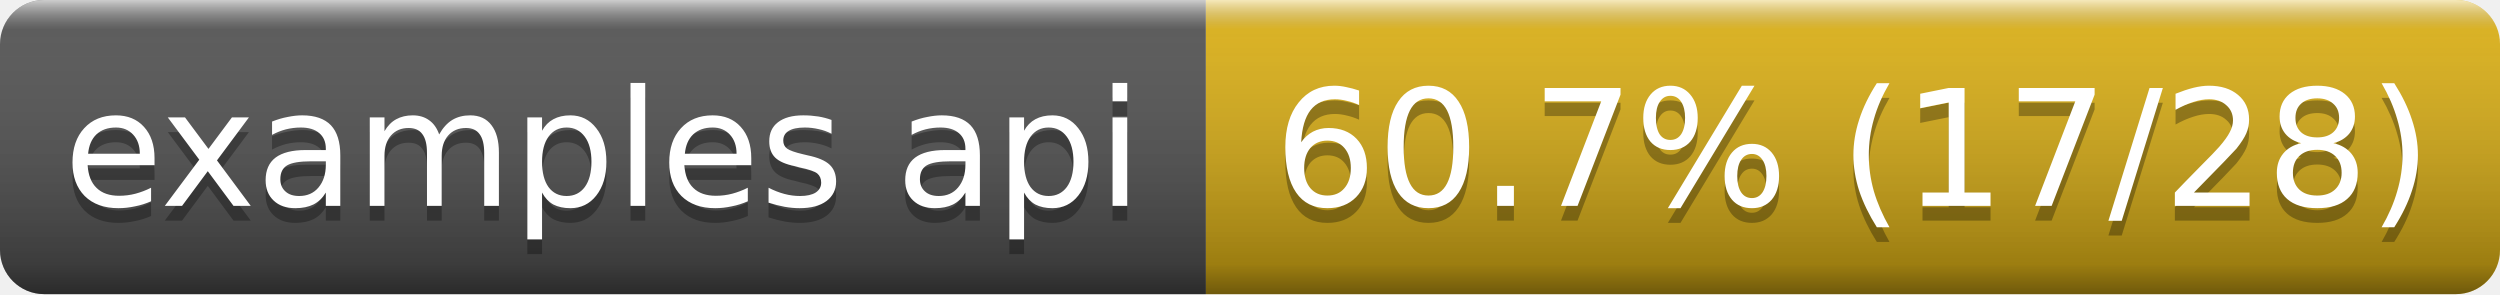
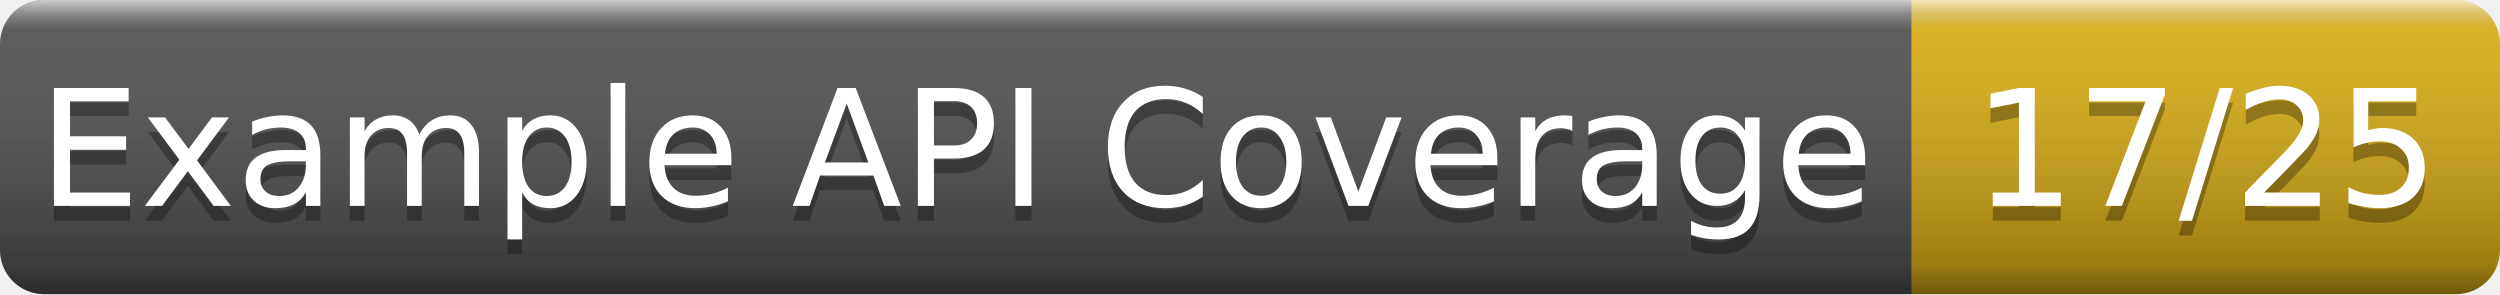
- <svg xmlns="http://www.w3.org/2000/svg" width="170" height="20" role="img" aria-label="examples api: 60.7% (17/28)">
+ <svg xmlns="http://www.w3.org/2000/svg" width="170" height="20" role="img" aria-label="Example API Coverage: 17/25">
  <linearGradient id="g" x2="0" y2="100%">
    <stop offset="0" stop-color="#fff" stop-opacity=".7" />
    <stop offset=".1" stop-color="#aaa" stop-opacity=".1" />
    <stop offset=".9" stop-opacity=".3" />
    <stop offset="1" stop-opacity=".5" />
  </linearGradient>
  <clipPath id="r">
    <rect width="170" height="20" rx="3" fill="#fff" />
  </clipPath>
  <g clip-path="url(#r)">
-     <rect width="82" height="20" fill="#555" />
-     <rect x="82" width="88" height="20" fill="#dfb317" />
+     <rect width="130" height="20" fill="#555" />
+     <rect x="130" width="40" height="20" fill="#dfb317" />
    <rect width="170" height="20" fill="url(#g)" />
  </g>
  <g fill="#fff" text-anchor="middle" font-family="Verdana,Geneva,DejaVu Sans,sans-serif" font-size="11">
-     <text x="41.0" y="15" fill="#010101" fill-opacity=".3">examples api</text>
-     <text x="41.0" y="14">examples api</text>
-     <text x="126.0" y="15" fill="#010101" fill-opacity=".3">60.7% (17/28)</text>
-     <text x="126.0" y="14">60.7% (17/28)</text>
+     <text x="65.0" y="15" fill="#010101" fill-opacity=".3">Example API Coverage</text>
+     <text x="65.0" y="14">Example API Coverage</text>
+     <text x="150.0" y="15" fill="#010101" fill-opacity=".3">17/25</text>
+     <text x="150.0" y="14">17/25</text>
  </g>
</svg>
